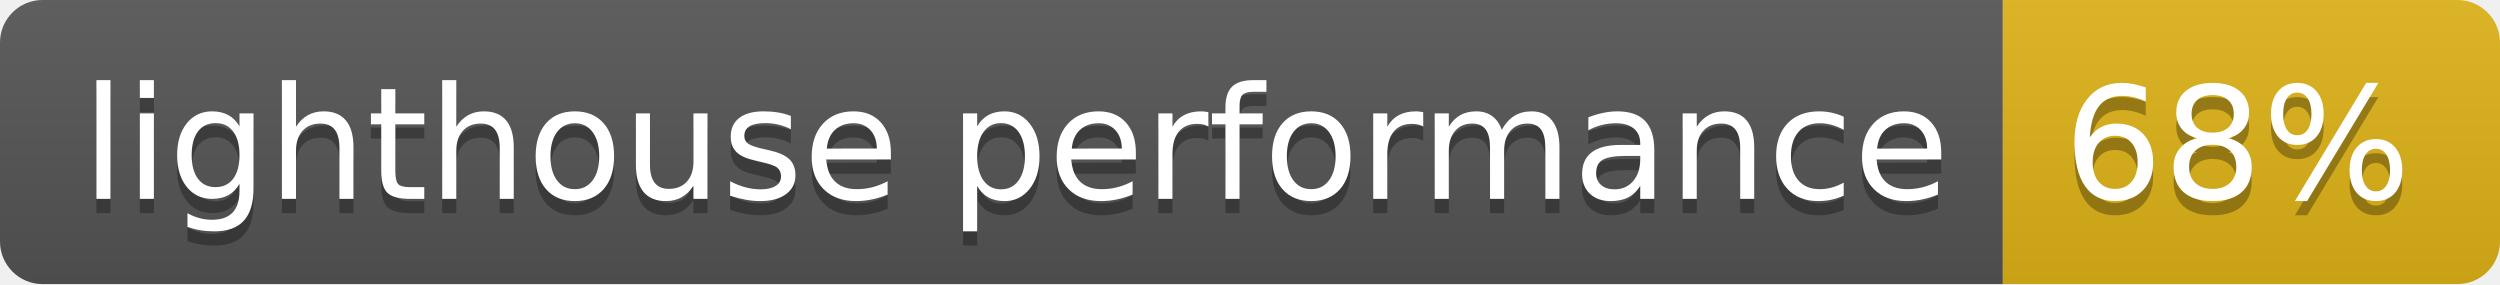
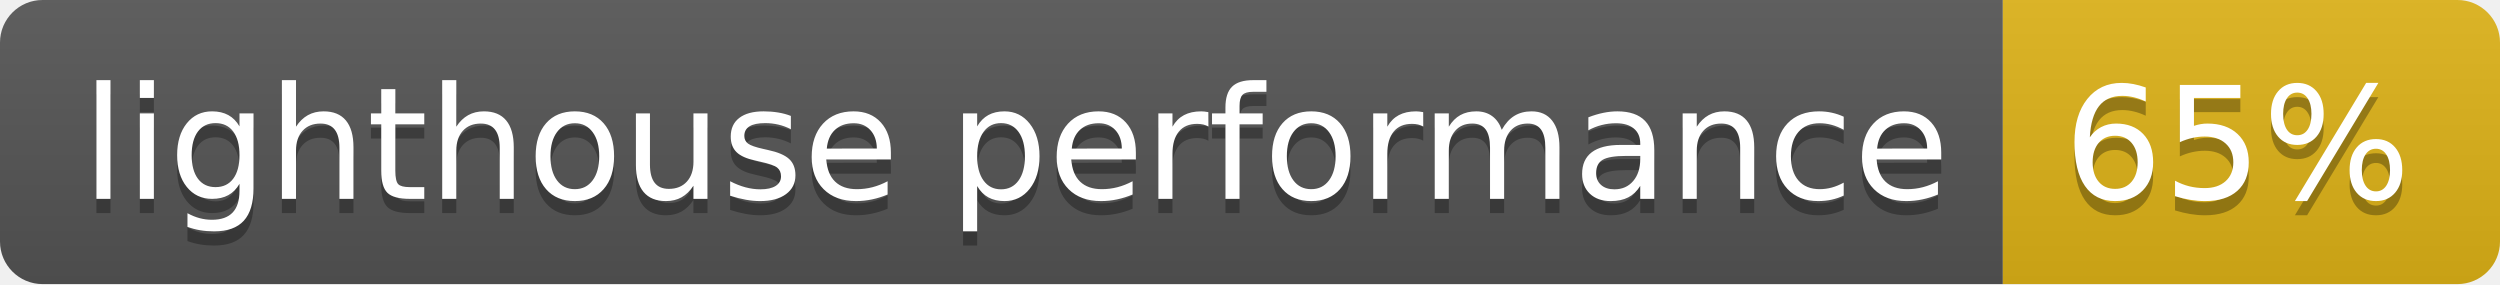
- <svg xmlns="http://www.w3.org/2000/svg" width="176" height="20" role="img" aria-label="lighthouse performance: 68%">
+ <svg xmlns="http://www.w3.org/2000/svg" width="176" height="20" role="img" aria-label="lighthouse performance: 65%">
  <linearGradient id="s" x2="0" y2="100%">
    <stop offset="0" stop-color="#bbb" stop-opacity=".1" />
    <stop offset="1" stop-opacity=".1" />
  </linearGradient>
  <clipPath id="r">
    <rect width="176" height="20" rx="3" fill="#fff" />
  </clipPath>
  <g clip-path="url(#r)">
    <rect width="141" height="20" fill="#555" />
    <rect x="141" width="35" height="20" fill="#dfb317" />
    <rect width="176" height="20" fill="url(#s)" />
  </g>
  <g fill="#fff" text-anchor="middle" font-family="Verdana,Geneva,DejaVu Sans,sans-serif" text-rendering="geometricPrecision" font-size="110">
    <text aria-hidden="true" x="715" y="150" fill="#010101" fill-opacity=".3" transform="scale(.1)" textLength="1310">lighthouse performance</text>
    <text x="715" y="140" transform="scale(.1)" fill="#fff" textLength="1310">lighthouse performance</text>
-     <text aria-hidden="true" x="1575" y="150" fill="#010101" fill-opacity=".3" transform="scale(.1)" textLength="250">68%</text>
-     <text x="1575" y="140" transform="scale(.1)" fill="#fff" textLength="250">68%</text>
+     <text aria-hidden="true" x="1575" y="150" fill="#010101" fill-opacity=".3" transform="scale(.1)" textLength="250">65%</text>
+     <text x="1575" y="140" transform="scale(.1)" fill="#fff" textLength="250">65%</text>
  </g>
</svg>
